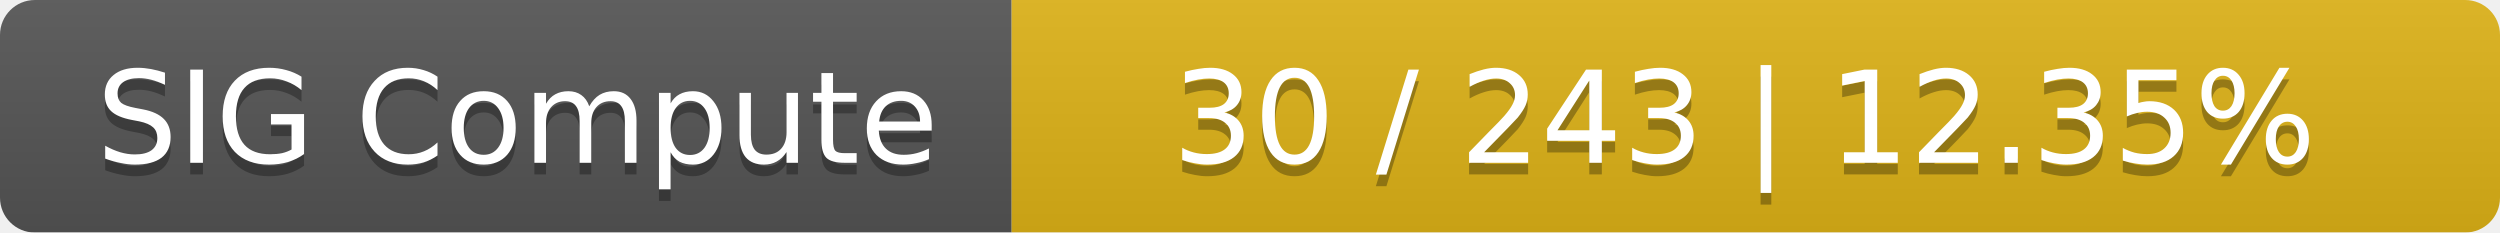
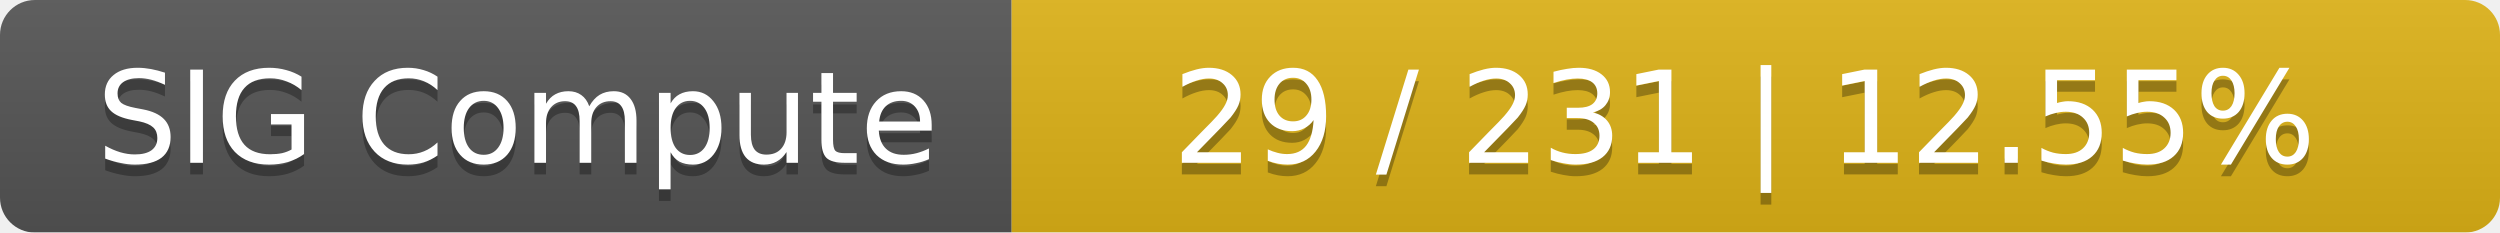
<svg xmlns="http://www.w3.org/2000/svg" width="215" height="20">
  <linearGradient id="smooth" x2="0" y2="100%">
    <stop offset="0" stop-color="#bbb" stop-opacity=".1" />
    <stop offset="1" stop-opacity=".1" />
  </linearGradient>
  <mask id="round">
    <rect width="215" height="20" rx="3" fill="#fff" />
  </mask>
  <g mask="url(#round)">
    <rect width="87" height="20" fill="#555" />
    <rect x="87" width="128" height="20" fill="#dfb317" />
    <rect width="215" height="20" fill="url(#smooth)" />
  </g>
  <g fill="#fff" text-anchor="middle" font-family="DejaVu Sans,Verdana,Geneva,sans-serif" font-size="11">
    <text x="44.5" y="15" fill="#010101" fill-opacity=".3">SIG Compute</text>
    <text x="44.5" y="14">SIG Compute</text>
-     <text x="150" y="15" fill="#010101" fill-opacity=".3">30 / 243    |    12.35%</text>
-     <text x="150" y="14">30 / 243    |    12.35%</text>
+     <text x="150" y="15" fill="#010101" fill-opacity=".3">29 / 231    |    12.55%</text>
+     <text x="150" y="14">29 / 231    |    12.55%</text>
  </g>
</svg>
